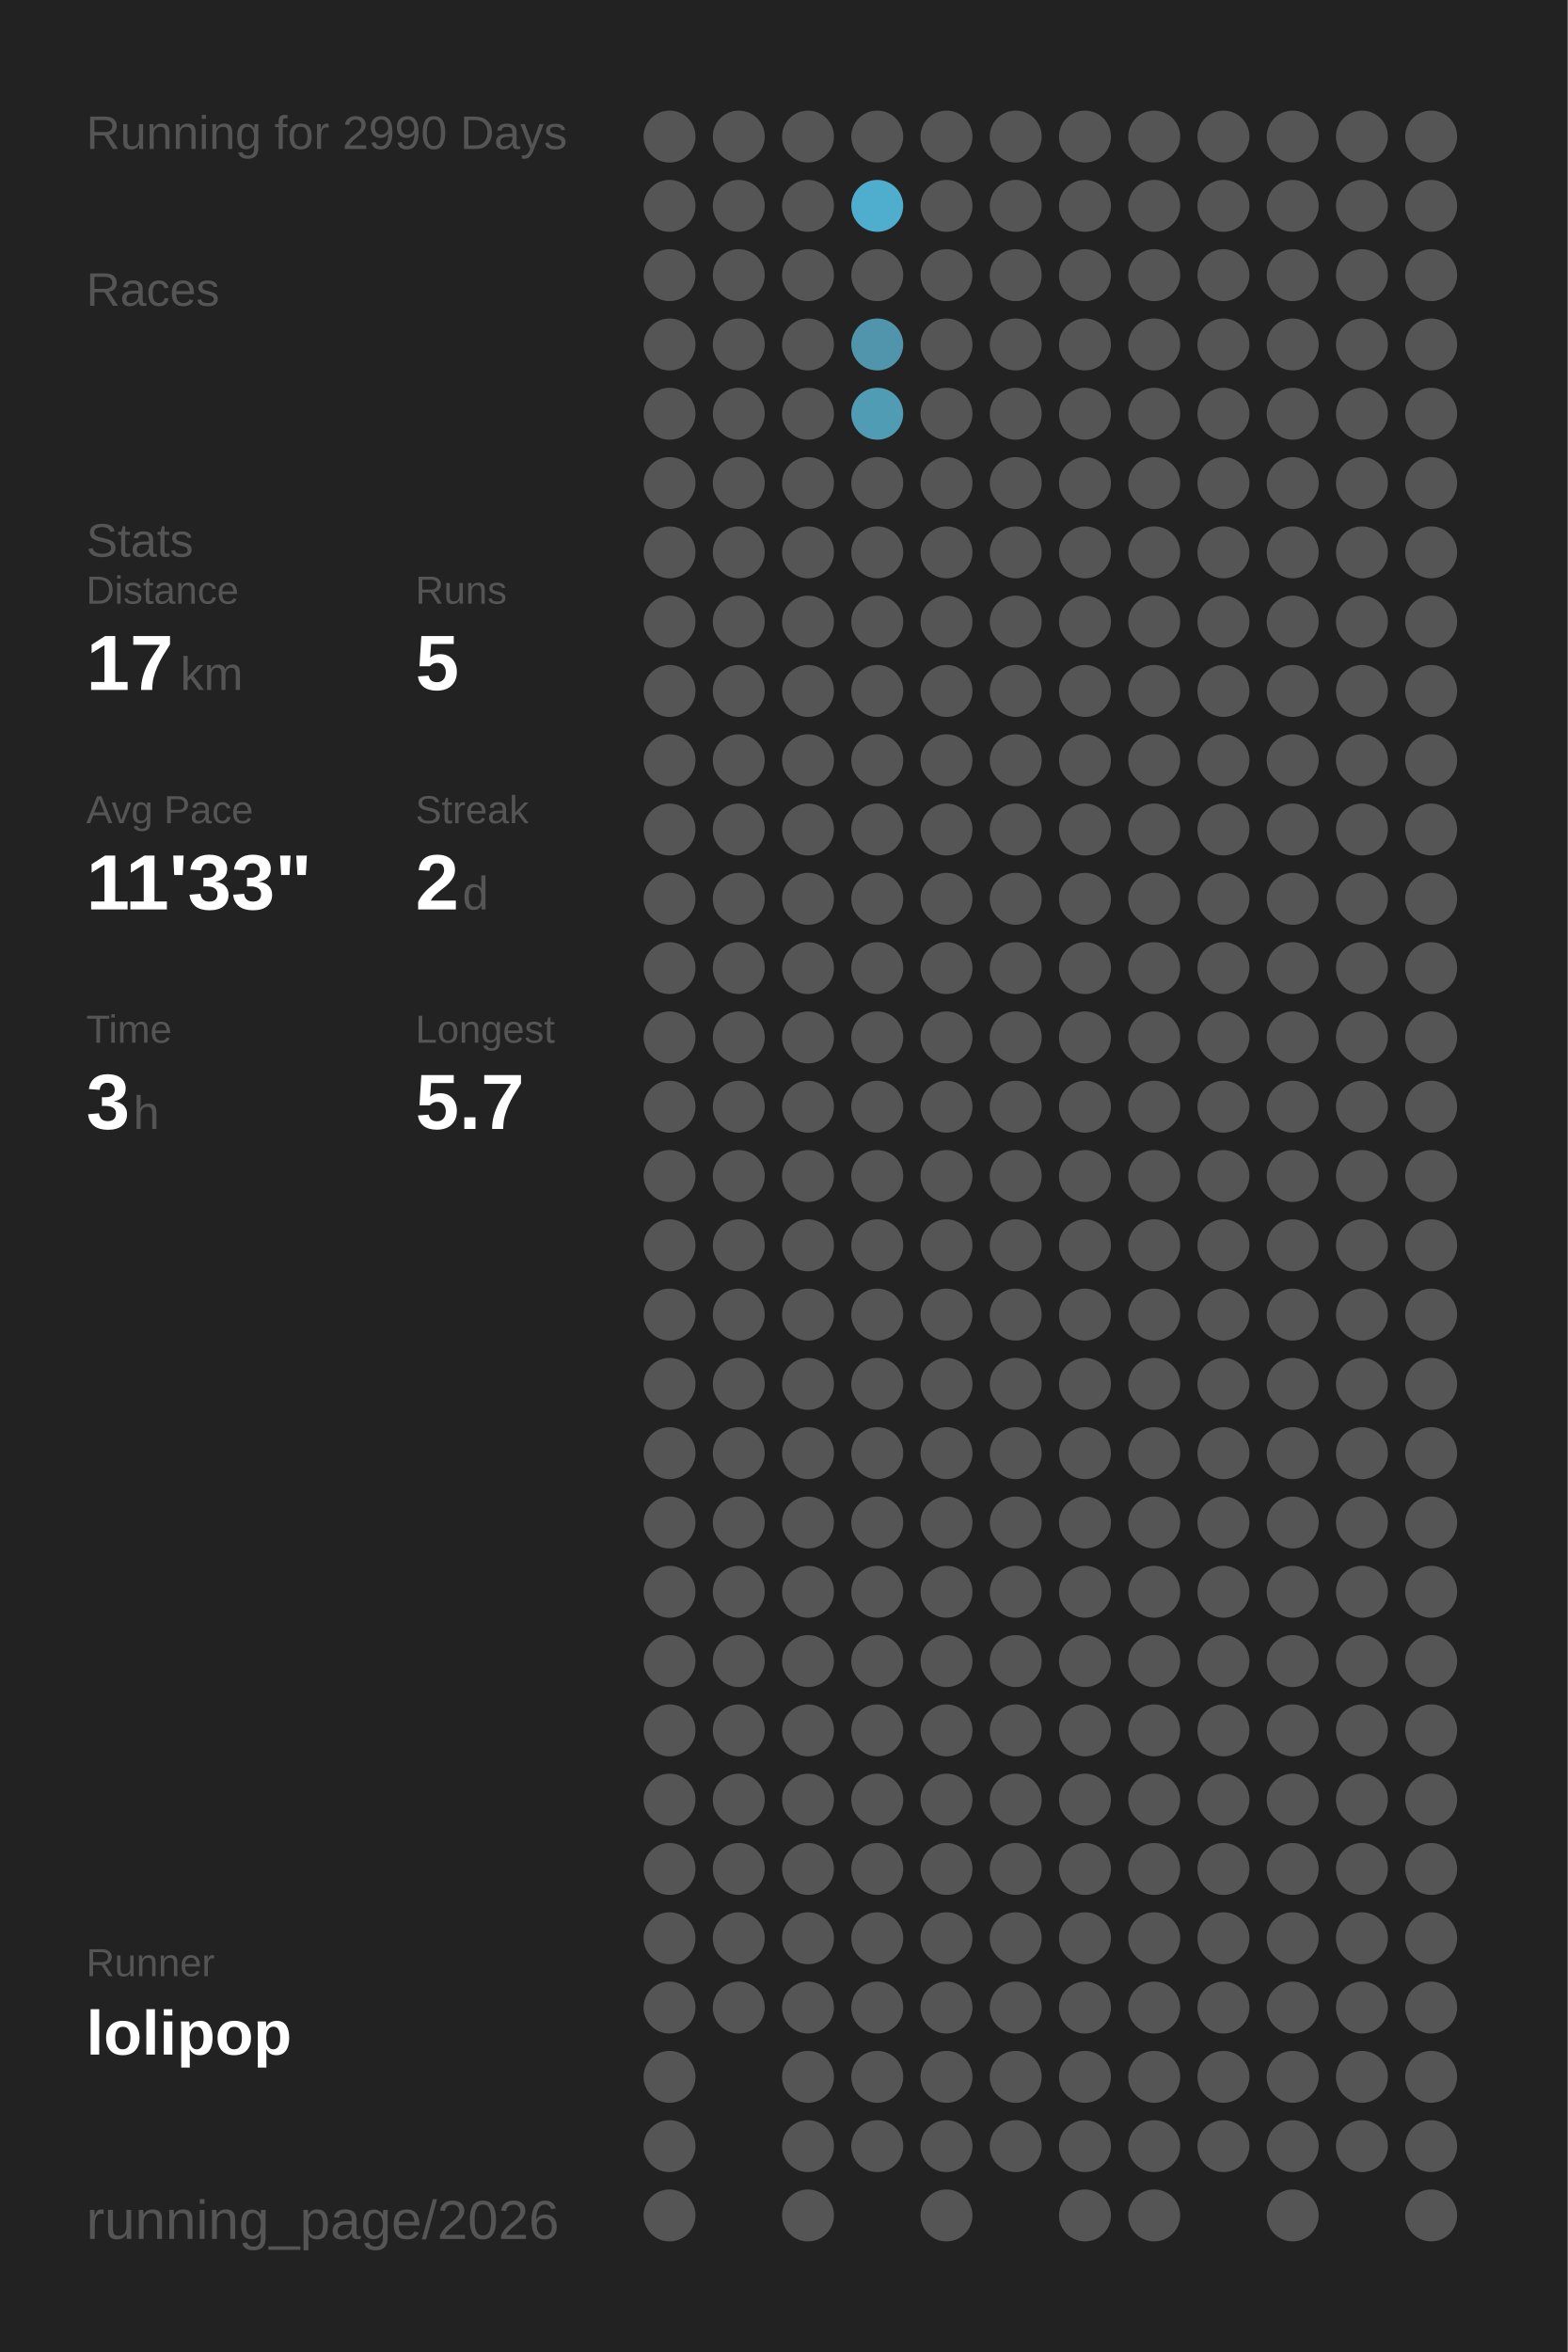
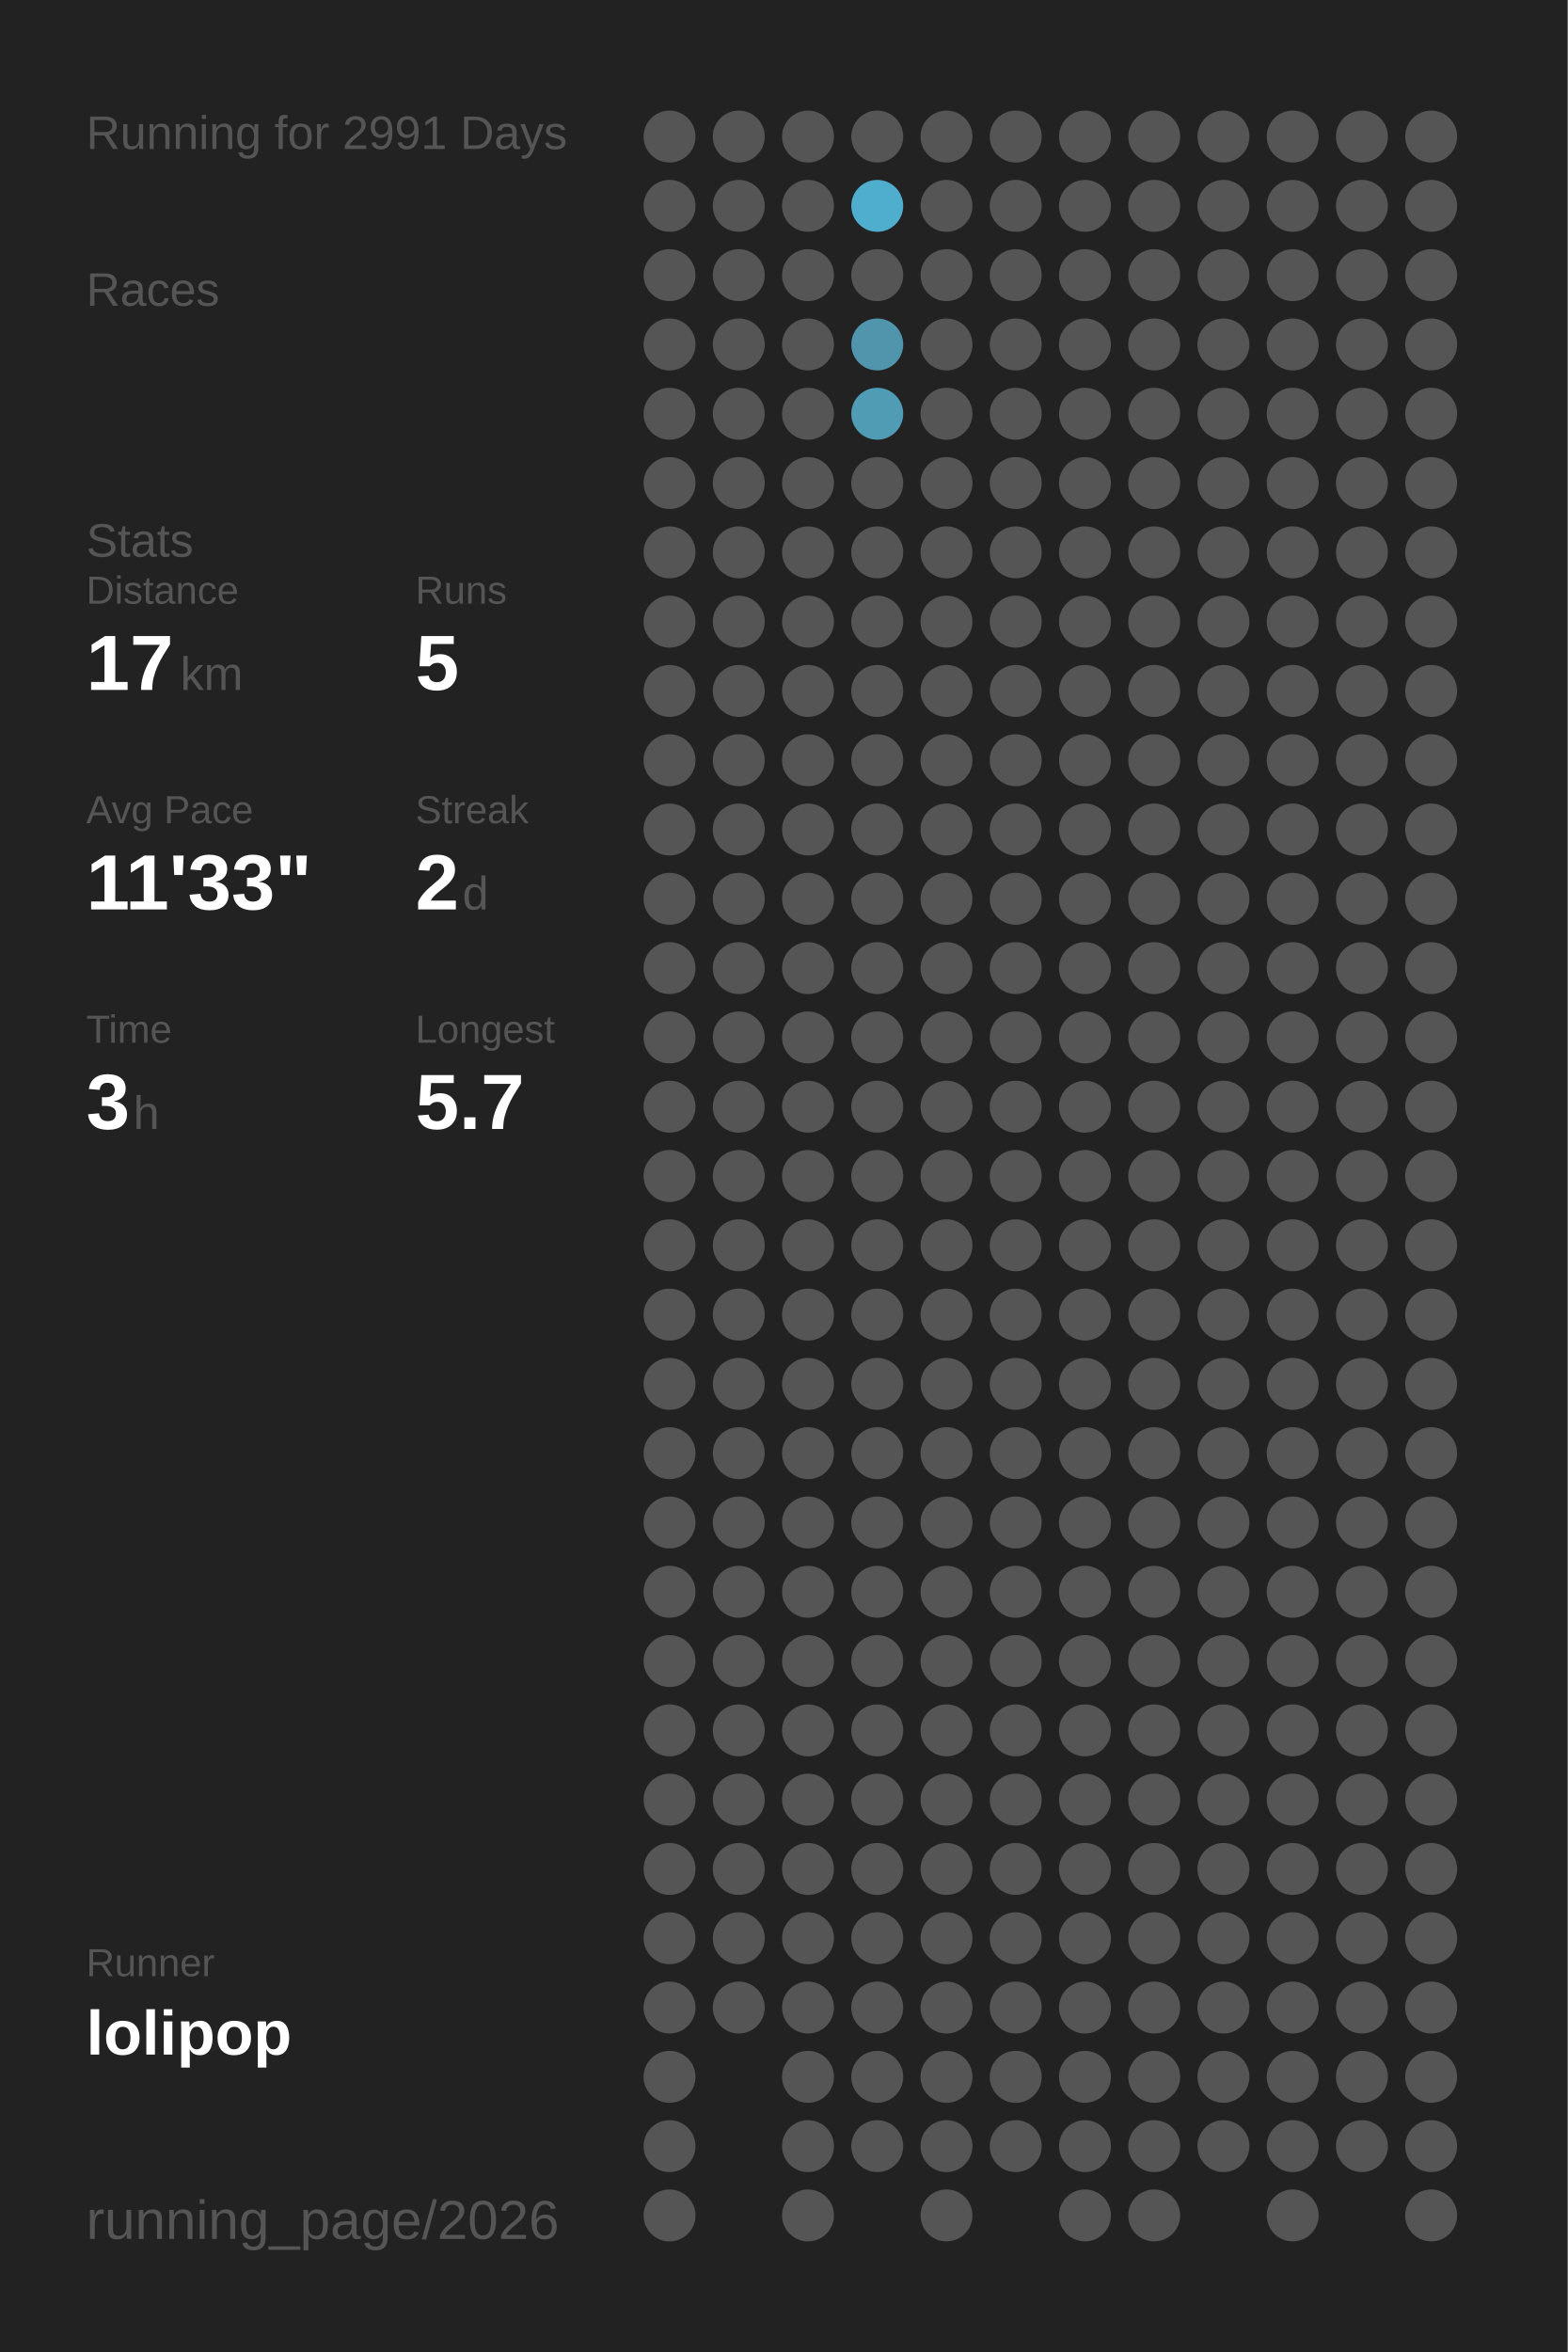
<svg xmlns="http://www.w3.org/2000/svg" baseProfile="full" height="300mm" version="1.1" viewBox="0,0,200,300" width="200mm">
  <defs />
  <rect fill="#222222" height="300" width="200" x="0" y="0" />
-   <text fill="#555555" style="font-size:6px; font-family:Arial;" x="11" y="19">Running for 2990 Days</text>
+   <text fill="#555555" style="font-size:6px; font-family:Arial;" x="11" y="19">Running for 2991 Days</text>
  <text fill="#555555" style="font-size:6px; font-family:Arial;" x="11" y="39">Races</text>
  <text fill="#555555" style="font-size:6px; font-family:Arial;" x="11" y="71">Stats</text>
  <text fill="#555555" style="font-size:5px; font-family:Arial;" x="11" y="77">Distance</text>
  <text fill="#FFFFFF" style="font-size:10px; font-family:Arial; font-weight:bold;" x="11" y="88">17</text>
  <text fill="#555555" style="font-size:6px; font-family:Arial;" x="23" y="88">km</text>
  <text fill="#555555" style="font-size:5px; font-family:Arial;" x="53" y="77">Runs</text>
  <text fill="#FFFFFF" style="font-size:10px; font-family:Arial; font-weight:bold;" x="53" y="88">5</text>
  <text fill="#555555" style="font-size:5px; font-family:Arial;" x="11" y="105">Avg Pace</text>
  <text fill="#FFFFFF" style="font-size:10px; font-family:Arial; font-weight:bold;" x="11" y="116">11'33"</text>
  <text fill="#555555" style="font-size:5px; font-family:Arial;" x="53" y="105">Streak</text>
  <text fill="#FFFFFF" style="font-size:10px; font-family:Arial; font-weight:bold;" x="53" y="116">2</text>
  <text fill="#555555" style="font-size:6px; font-family:Arial;" x="59" y="116">d</text>
  <text fill="#555555" style="font-size:5px; font-family:Arial;" x="11" y="133">Time</text>
  <text fill="#FFFFFF" style="font-size:10px; font-family:Arial; font-weight:bold;" x="11" y="144">3</text>
  <text fill="#555555" style="font-size:6px; font-family:Arial;" x="17" y="144">h</text>
  <text fill="#555555" style="font-size:5px; font-family:Arial;" x="53" y="133">Longest</text>
  <text fill="#FFFFFF" style="font-size:10px; font-family:Arial; font-weight:bold;" x="53" y="144">5.7</text>
  <text fill="#555555" style="font-size:5px; font-family:Arial;" x="11" y="252.065">Runner</text>
  <text fill="#FFFFFF" style="font-size:8px; font-family:Arial; font-weight:bold;" x="11" y="262.065">lolipop</text>
  <text fill="#555555" style="font-size:7px; font-family:Arial;" x="11" y="285.581">running_page/2026</text>
  <circle cx="85.417" cy="17.419" fill="#555555" r="3.312" />
  <circle cx="85.417" cy="26.258" fill="#555555" r="3.312" />
  <circle cx="85.417" cy="35.097" fill="#555555" r="3.312" />
  <circle cx="85.417" cy="43.935" fill="#555555" r="3.312" />
  <circle cx="85.417" cy="52.774" fill="#555555" r="3.312" />
  <circle cx="85.417" cy="61.613" fill="#555555" r="3.312" />
  <circle cx="85.417" cy="70.452" fill="#555555" r="3.312" />
  <circle cx="85.417" cy="79.29" fill="#555555" r="3.312" />
  <circle cx="85.417" cy="88.129" fill="#555555" r="3.312" />
  <circle cx="85.417" cy="96.968" fill="#555555" r="3.312" />
  <circle cx="85.417" cy="105.806" fill="#555555" r="3.312" />
  <circle cx="85.417" cy="114.645" fill="#555555" r="3.312" />
  <circle cx="85.417" cy="123.484" fill="#555555" r="3.312" />
  <circle cx="85.417" cy="132.323" fill="#555555" r="3.312" />
  <circle cx="85.417" cy="141.161" fill="#555555" r="3.312" />
  <circle cx="85.417" cy="150" fill="#555555" r="3.312" />
  <circle cx="85.417" cy="158.839" fill="#555555" r="3.312" />
  <circle cx="85.417" cy="167.677" fill="#555555" r="3.312" />
  <circle cx="85.417" cy="176.516" fill="#555555" r="3.312" />
  <circle cx="85.417" cy="185.355" fill="#555555" r="3.312" />
  <circle cx="85.417" cy="194.194" fill="#555555" r="3.312" />
  <circle cx="85.417" cy="203.032" fill="#555555" r="3.312" />
  <circle cx="85.417" cy="211.871" fill="#555555" r="3.312" />
  <circle cx="85.417" cy="220.71" fill="#555555" r="3.312" />
  <circle cx="85.417" cy="229.548" fill="#555555" r="3.312" />
  <circle cx="85.417" cy="238.387" fill="#555555" r="3.312" />
  <circle cx="85.417" cy="247.226" fill="#555555" r="3.312" />
  <circle cx="85.417" cy="256.065" fill="#555555" r="3.312" />
  <circle cx="85.417" cy="264.903" fill="#555555" r="3.312" />
  <circle cx="85.417" cy="273.742" fill="#555555" r="3.312" />
  <circle cx="85.417" cy="282.581" fill="#555555" r="3.312" />
  <circle cx="94.25" cy="17.419" fill="#555555" r="3.312" />
  <circle cx="94.25" cy="26.258" fill="#555555" r="3.312" />
  <circle cx="94.25" cy="35.097" fill="#555555" r="3.312" />
  <circle cx="94.25" cy="43.935" fill="#555555" r="3.312" />
  <circle cx="94.25" cy="52.774" fill="#555555" r="3.312" />
  <circle cx="94.25" cy="61.613" fill="#555555" r="3.312" />
  <circle cx="94.25" cy="70.452" fill="#555555" r="3.312" />
  <circle cx="94.25" cy="79.29" fill="#555555" r="3.312" />
  <circle cx="94.25" cy="88.129" fill="#555555" r="3.312" />
  <circle cx="94.25" cy="96.968" fill="#555555" r="3.312" />
  <circle cx="94.25" cy="105.806" fill="#555555" r="3.312" />
  <circle cx="94.25" cy="114.645" fill="#555555" r="3.312" />
  <circle cx="94.25" cy="123.484" fill="#555555" r="3.312" />
  <circle cx="94.25" cy="132.323" fill="#555555" r="3.312" />
  <circle cx="94.25" cy="141.161" fill="#555555" r="3.312" />
  <circle cx="94.25" cy="150" fill="#555555" r="3.312" />
  <circle cx="94.25" cy="158.839" fill="#555555" r="3.312" />
  <circle cx="94.25" cy="167.677" fill="#555555" r="3.312" />
  <circle cx="94.25" cy="176.516" fill="#555555" r="3.312" />
  <circle cx="94.25" cy="185.355" fill="#555555" r="3.312" />
  <circle cx="94.25" cy="194.194" fill="#555555" r="3.312" />
  <circle cx="94.25" cy="203.032" fill="#555555" r="3.312" />
  <circle cx="94.25" cy="211.871" fill="#555555" r="3.312" />
  <circle cx="94.25" cy="220.71" fill="#555555" r="3.312" />
  <circle cx="94.25" cy="229.548" fill="#555555" r="3.312" />
  <circle cx="94.25" cy="238.387" fill="#555555" r="3.312" />
  <circle cx="94.25" cy="247.226" fill="#555555" r="3.312" />
  <circle cx="94.25" cy="256.065" fill="#555555" r="3.312" />
  <circle cx="103.083" cy="17.419" fill="#555555" r="3.312" />
  <circle cx="103.083" cy="26.258" fill="#555555" r="3.312" />
  <circle cx="103.083" cy="35.097" fill="#555555" r="3.312" />
  <circle cx="103.083" cy="43.935" fill="#555555" r="3.312" />
  <circle cx="103.083" cy="52.774" fill="#555555" r="3.312" />
  <circle cx="103.083" cy="61.613" fill="#555555" r="3.312" />
  <circle cx="103.083" cy="70.452" fill="#555555" r="3.312" />
  <circle cx="103.083" cy="79.29" fill="#555555" r="3.312" />
  <circle cx="103.083" cy="88.129" fill="#555555" r="3.312" />
  <circle cx="103.083" cy="96.968" fill="#555555" r="3.312" />
  <circle cx="103.083" cy="105.806" fill="#555555" r="3.312" />
  <circle cx="103.083" cy="114.645" fill="#555555" r="3.312" />
  <circle cx="103.083" cy="123.484" fill="#555555" r="3.312" />
  <circle cx="103.083" cy="132.323" fill="#555555" r="3.312" />
  <circle cx="103.083" cy="141.161" fill="#555555" r="3.312" />
  <circle cx="103.083" cy="150" fill="#555555" r="3.312" />
  <circle cx="103.083" cy="158.839" fill="#555555" r="3.312" />
  <circle cx="103.083" cy="167.677" fill="#555555" r="3.312" />
  <circle cx="103.083" cy="176.516" fill="#555555" r="3.312" />
  <circle cx="103.083" cy="185.355" fill="#555555" r="3.312" />
  <circle cx="103.083" cy="194.194" fill="#555555" r="3.312" />
  <circle cx="103.083" cy="203.032" fill="#555555" r="3.312" />
  <circle cx="103.083" cy="211.871" fill="#555555" r="3.312" />
  <circle cx="103.083" cy="220.71" fill="#555555" r="3.312" />
  <circle cx="103.083" cy="229.548" fill="#555555" r="3.312" />
  <circle cx="103.083" cy="238.387" fill="#555555" r="3.312" />
  <circle cx="103.083" cy="247.226" fill="#555555" r="3.312" />
  <circle cx="103.083" cy="256.065" fill="#555555" r="3.312" />
  <circle cx="103.083" cy="264.903" fill="#555555" r="3.312" />
  <circle cx="103.083" cy="273.742" fill="#555555" r="3.312" />
  <circle cx="103.083" cy="282.581" fill="#555555" r="3.312" />
  <circle cx="111.917" cy="17.419" fill="#555555" r="3.312" />
  <circle cx="111.917" cy="26.258" fill="#4fadcd" r="3.312" />
  <circle cx="111.917" cy="35.097" fill="#555555" r="3.312" />
  <circle cx="111.917" cy="43.935" fill="#5095ac" r="3.312" />
  <circle cx="111.917" cy="52.774" fill="#509cb5" r="3.312" />
  <circle cx="111.917" cy="61.613" fill="#555555" r="3.312" />
  <circle cx="111.917" cy="70.452" fill="#555555" r="3.312" />
  <circle cx="111.917" cy="79.29" fill="#555555" r="3.312" />
  <circle cx="111.917" cy="88.129" fill="#555555" r="3.312" />
  <circle cx="111.917" cy="96.968" fill="#555555" r="3.312" />
  <circle cx="111.917" cy="105.806" fill="#555555" r="3.312" />
  <circle cx="111.917" cy="114.645" fill="#555555" r="3.312" />
  <circle cx="111.917" cy="123.484" fill="#555555" r="3.312" />
  <circle cx="111.917" cy="132.323" fill="#555555" r="3.312" />
  <circle cx="111.917" cy="141.161" fill="#555555" r="3.312" />
  <circle cx="111.917" cy="150" fill="#555555" r="3.312" />
  <circle cx="111.917" cy="158.839" fill="#555555" r="3.312" />
  <circle cx="111.917" cy="167.677" fill="#555555" r="3.312" />
  <circle cx="111.917" cy="176.516" fill="#555555" r="3.312" />
  <circle cx="111.917" cy="185.355" fill="#555555" r="3.312" />
  <circle cx="111.917" cy="194.194" fill="#555555" r="3.312" />
  <circle cx="111.917" cy="203.032" fill="#555555" r="3.312" />
  <circle cx="111.917" cy="211.871" fill="#555555" r="3.312" />
  <circle cx="111.917" cy="220.71" fill="#555555" r="3.312" />
  <circle cx="111.917" cy="229.548" fill="#555555" r="3.312" />
  <circle cx="111.917" cy="238.387" fill="#555555" r="3.312" />
  <circle cx="111.917" cy="247.226" fill="#555555" r="3.312" />
  <circle cx="111.917" cy="256.065" fill="#555555" r="3.312" />
  <circle cx="111.917" cy="264.903" fill="#555555" r="3.312" />
  <circle cx="111.917" cy="273.742" fill="#555555" r="3.312" />
  <circle cx="120.75" cy="17.419" fill="#555555" r="3.312" />
  <circle cx="120.75" cy="26.258" fill="#555555" r="3.312" />
  <circle cx="120.75" cy="35.097" fill="#555555" r="3.312" />
  <circle cx="120.75" cy="43.935" fill="#555555" r="3.312" />
  <circle cx="120.75" cy="52.774" fill="#555555" r="3.312" />
  <circle cx="120.75" cy="61.613" fill="#555555" r="3.312" />
  <circle cx="120.75" cy="70.452" fill="#555555" r="3.312" />
  <circle cx="120.75" cy="79.29" fill="#555555" r="3.312" />
  <circle cx="120.75" cy="88.129" fill="#555555" r="3.312" />
  <circle cx="120.75" cy="96.968" fill="#555555" r="3.312" />
  <circle cx="120.75" cy="105.806" fill="#555555" r="3.312" />
  <circle cx="120.75" cy="114.645" fill="#555555" r="3.312" />
  <circle cx="120.75" cy="123.484" fill="#555555" r="3.312" />
  <circle cx="120.75" cy="132.323" fill="#555555" r="3.312" />
  <circle cx="120.75" cy="141.161" fill="#555555" r="3.312" />
  <circle cx="120.75" cy="150" fill="#555555" r="3.312" />
  <circle cx="120.75" cy="158.839" fill="#555555" r="3.312" />
  <circle cx="120.75" cy="167.677" fill="#555555" r="3.312" />
  <circle cx="120.75" cy="176.516" fill="#555555" r="3.312" />
  <circle cx="120.75" cy="185.355" fill="#555555" r="3.312" />
  <circle cx="120.75" cy="194.194" fill="#555555" r="3.312" />
  <circle cx="120.75" cy="203.032" fill="#555555" r="3.312" />
  <circle cx="120.75" cy="211.871" fill="#555555" r="3.312" />
  <circle cx="120.75" cy="220.71" fill="#555555" r="3.312" />
  <circle cx="120.75" cy="229.548" fill="#555555" r="3.312" />
  <circle cx="120.75" cy="238.387" fill="#555555" r="3.312" />
  <circle cx="120.75" cy="247.226" fill="#555555" r="3.312" />
  <circle cx="120.75" cy="256.065" fill="#555555" r="3.312" />
  <circle cx="120.75" cy="264.903" fill="#555555" r="3.312" />
  <circle cx="120.75" cy="273.742" fill="#555555" r="3.312" />
  <circle cx="120.75" cy="282.581" fill="#555555" r="3.312" />
  <circle cx="129.583" cy="17.419" fill="#555555" r="3.312" />
  <circle cx="129.583" cy="26.258" fill="#555555" r="3.312" />
  <circle cx="129.583" cy="35.097" fill="#555555" r="3.312" />
  <circle cx="129.583" cy="43.935" fill="#555555" r="3.312" />
  <circle cx="129.583" cy="52.774" fill="#555555" r="3.312" />
  <circle cx="129.583" cy="61.613" fill="#555555" r="3.312" />
  <circle cx="129.583" cy="70.452" fill="#555555" r="3.312" />
  <circle cx="129.583" cy="79.29" fill="#555555" r="3.312" />
  <circle cx="129.583" cy="88.129" fill="#555555" r="3.312" />
  <circle cx="129.583" cy="96.968" fill="#555555" r="3.312" />
  <circle cx="129.583" cy="105.806" fill="#555555" r="3.312" />
  <circle cx="129.583" cy="114.645" fill="#555555" r="3.312" />
  <circle cx="129.583" cy="123.484" fill="#555555" r="3.312" />
  <circle cx="129.583" cy="132.323" fill="#555555" r="3.312" />
  <circle cx="129.583" cy="141.161" fill="#555555" r="3.312" />
  <circle cx="129.583" cy="150" fill="#555555" r="3.312" />
  <circle cx="129.583" cy="158.839" fill="#555555" r="3.312" />
  <circle cx="129.583" cy="167.677" fill="#555555" r="3.312" />
  <circle cx="129.583" cy="176.516" fill="#555555" r="3.312" />
  <circle cx="129.583" cy="185.355" fill="#555555" r="3.312" />
  <circle cx="129.583" cy="194.194" fill="#555555" r="3.312" />
  <circle cx="129.583" cy="203.032" fill="#555555" r="3.312" />
  <circle cx="129.583" cy="211.871" fill="#555555" r="3.312" />
  <circle cx="129.583" cy="220.71" fill="#555555" r="3.312" />
  <circle cx="129.583" cy="229.548" fill="#555555" r="3.312" />
  <circle cx="129.583" cy="238.387" fill="#555555" r="3.312" />
  <circle cx="129.583" cy="247.226" fill="#555555" r="3.312" />
  <circle cx="129.583" cy="256.065" fill="#555555" r="3.312" />
  <circle cx="129.583" cy="264.903" fill="#555555" r="3.312" />
  <circle cx="129.583" cy="273.742" fill="#555555" r="3.312" />
  <circle cx="138.417" cy="17.419" fill="#555555" r="3.312" />
  <circle cx="138.417" cy="26.258" fill="#555555" r="3.312" />
  <circle cx="138.417" cy="35.097" fill="#555555" r="3.312" />
  <circle cx="138.417" cy="43.935" fill="#555555" r="3.312" />
  <circle cx="138.417" cy="52.774" fill="#555555" r="3.312" />
  <circle cx="138.417" cy="61.613" fill="#555555" r="3.312" />
  <circle cx="138.417" cy="70.452" fill="#555555" r="3.312" />
  <circle cx="138.417" cy="79.29" fill="#555555" r="3.312" />
  <circle cx="138.417" cy="88.129" fill="#555555" r="3.312" />
  <circle cx="138.417" cy="96.968" fill="#555555" r="3.312" />
  <circle cx="138.417" cy="105.806" fill="#555555" r="3.312" />
  <circle cx="138.417" cy="114.645" fill="#555555" r="3.312" />
  <circle cx="138.417" cy="123.484" fill="#555555" r="3.312" />
  <circle cx="138.417" cy="132.323" fill="#555555" r="3.312" />
  <circle cx="138.417" cy="141.161" fill="#555555" r="3.312" />
  <circle cx="138.417" cy="150" fill="#555555" r="3.312" />
  <circle cx="138.417" cy="158.839" fill="#555555" r="3.312" />
  <circle cx="138.417" cy="167.677" fill="#555555" r="3.312" />
  <circle cx="138.417" cy="176.516" fill="#555555" r="3.312" />
  <circle cx="138.417" cy="185.355" fill="#555555" r="3.312" />
  <circle cx="138.417" cy="194.194" fill="#555555" r="3.312" />
  <circle cx="138.417" cy="203.032" fill="#555555" r="3.312" />
  <circle cx="138.417" cy="211.871" fill="#555555" r="3.312" />
  <circle cx="138.417" cy="220.71" fill="#555555" r="3.312" />
  <circle cx="138.417" cy="229.548" fill="#555555" r="3.312" />
  <circle cx="138.417" cy="238.387" fill="#555555" r="3.312" />
  <circle cx="138.417" cy="247.226" fill="#555555" r="3.312" />
  <circle cx="138.417" cy="256.065" fill="#555555" r="3.312" />
  <circle cx="138.417" cy="264.903" fill="#555555" r="3.312" />
  <circle cx="138.417" cy="273.742" fill="#555555" r="3.312" />
  <circle cx="138.417" cy="282.581" fill="#555555" r="3.312" />
  <circle cx="147.25" cy="17.419" fill="#555555" r="3.312" />
  <circle cx="147.25" cy="26.258" fill="#555555" r="3.312" />
  <circle cx="147.25" cy="35.097" fill="#555555" r="3.312" />
  <circle cx="147.25" cy="43.935" fill="#555555" r="3.312" />
  <circle cx="147.25" cy="52.774" fill="#555555" r="3.312" />
  <circle cx="147.25" cy="61.613" fill="#555555" r="3.312" />
  <circle cx="147.25" cy="70.452" fill="#555555" r="3.312" />
  <circle cx="147.25" cy="79.29" fill="#555555" r="3.312" />
  <circle cx="147.25" cy="88.129" fill="#555555" r="3.312" />
  <circle cx="147.25" cy="96.968" fill="#555555" r="3.312" />
  <circle cx="147.25" cy="105.806" fill="#555555" r="3.312" />
  <circle cx="147.25" cy="114.645" fill="#555555" r="3.312" />
  <circle cx="147.25" cy="123.484" fill="#555555" r="3.312" />
  <circle cx="147.25" cy="132.323" fill="#555555" r="3.312" />
  <circle cx="147.25" cy="141.161" fill="#555555" r="3.312" />
  <circle cx="147.25" cy="150" fill="#555555" r="3.312" />
  <circle cx="147.25" cy="158.839" fill="#555555" r="3.312" />
  <circle cx="147.25" cy="167.677" fill="#555555" r="3.312" />
  <circle cx="147.25" cy="176.516" fill="#555555" r="3.312" />
  <circle cx="147.25" cy="185.355" fill="#555555" r="3.312" />
  <circle cx="147.25" cy="194.194" fill="#555555" r="3.312" />
  <circle cx="147.25" cy="203.032" fill="#555555" r="3.312" />
  <circle cx="147.25" cy="211.871" fill="#555555" r="3.312" />
  <circle cx="147.25" cy="220.71" fill="#555555" r="3.312" />
  <circle cx="147.25" cy="229.548" fill="#555555" r="3.312" />
  <circle cx="147.25" cy="238.387" fill="#555555" r="3.312" />
  <circle cx="147.25" cy="247.226" fill="#555555" r="3.312" />
  <circle cx="147.25" cy="256.065" fill="#555555" r="3.312" />
  <circle cx="147.25" cy="264.903" fill="#555555" r="3.312" />
  <circle cx="147.25" cy="273.742" fill="#555555" r="3.312" />
  <circle cx="147.25" cy="282.581" fill="#555555" r="3.312" />
  <circle cx="156.083" cy="17.419" fill="#555555" r="3.312" />
  <circle cx="156.083" cy="26.258" fill="#555555" r="3.312" />
  <circle cx="156.083" cy="35.097" fill="#555555" r="3.312" />
  <circle cx="156.083" cy="43.935" fill="#555555" r="3.312" />
  <circle cx="156.083" cy="52.774" fill="#555555" r="3.312" />
  <circle cx="156.083" cy="61.613" fill="#555555" r="3.312" />
  <circle cx="156.083" cy="70.452" fill="#555555" r="3.312" />
  <circle cx="156.083" cy="79.29" fill="#555555" r="3.312" />
  <circle cx="156.083" cy="88.129" fill="#555555" r="3.312" />
  <circle cx="156.083" cy="96.968" fill="#555555" r="3.312" />
  <circle cx="156.083" cy="105.806" fill="#555555" r="3.312" />
  <circle cx="156.083" cy="114.645" fill="#555555" r="3.312" />
  <circle cx="156.083" cy="123.484" fill="#555555" r="3.312" />
  <circle cx="156.083" cy="132.323" fill="#555555" r="3.312" />
  <circle cx="156.083" cy="141.161" fill="#555555" r="3.312" />
  <circle cx="156.083" cy="150" fill="#555555" r="3.312" />
  <circle cx="156.083" cy="158.839" fill="#555555" r="3.312" />
  <circle cx="156.083" cy="167.677" fill="#555555" r="3.312" />
  <circle cx="156.083" cy="176.516" fill="#555555" r="3.312" />
  <circle cx="156.083" cy="185.355" fill="#555555" r="3.312" />
  <circle cx="156.083" cy="194.194" fill="#555555" r="3.312" />
  <circle cx="156.083" cy="203.032" fill="#555555" r="3.312" />
  <circle cx="156.083" cy="211.871" fill="#555555" r="3.312" />
  <circle cx="156.083" cy="220.71" fill="#555555" r="3.312" />
  <circle cx="156.083" cy="229.548" fill="#555555" r="3.312" />
  <circle cx="156.083" cy="238.387" fill="#555555" r="3.312" />
  <circle cx="156.083" cy="247.226" fill="#555555" r="3.312" />
  <circle cx="156.083" cy="256.065" fill="#555555" r="3.312" />
  <circle cx="156.083" cy="264.903" fill="#555555" r="3.312" />
  <circle cx="156.083" cy="273.742" fill="#555555" r="3.312" />
  <circle cx="164.917" cy="17.419" fill="#555555" r="3.312" />
  <circle cx="164.917" cy="26.258" fill="#555555" r="3.312" />
  <circle cx="164.917" cy="35.097" fill="#555555" r="3.312" />
  <circle cx="164.917" cy="43.935" fill="#555555" r="3.312" />
  <circle cx="164.917" cy="52.774" fill="#555555" r="3.312" />
  <circle cx="164.917" cy="61.613" fill="#555555" r="3.312" />
  <circle cx="164.917" cy="70.452" fill="#555555" r="3.312" />
  <circle cx="164.917" cy="79.29" fill="#555555" r="3.312" />
  <circle cx="164.917" cy="88.129" fill="#555555" r="3.312" />
  <circle cx="164.917" cy="96.968" fill="#555555" r="3.312" />
  <circle cx="164.917" cy="105.806" fill="#555555" r="3.312" />
  <circle cx="164.917" cy="114.645" fill="#555555" r="3.312" />
  <circle cx="164.917" cy="123.484" fill="#555555" r="3.312" />
  <circle cx="164.917" cy="132.323" fill="#555555" r="3.312" />
  <circle cx="164.917" cy="141.161" fill="#555555" r="3.312" />
  <circle cx="164.917" cy="150" fill="#555555" r="3.312" />
  <circle cx="164.917" cy="158.839" fill="#555555" r="3.312" />
  <circle cx="164.917" cy="167.677" fill="#555555" r="3.312" />
  <circle cx="164.917" cy="176.516" fill="#555555" r="3.312" />
  <circle cx="164.917" cy="185.355" fill="#555555" r="3.312" />
  <circle cx="164.917" cy="194.194" fill="#555555" r="3.312" />
  <circle cx="164.917" cy="203.032" fill="#555555" r="3.312" />
  <circle cx="164.917" cy="211.871" fill="#555555" r="3.312" />
  <circle cx="164.917" cy="220.71" fill="#555555" r="3.312" />
  <circle cx="164.917" cy="229.548" fill="#555555" r="3.312" />
  <circle cx="164.917" cy="238.387" fill="#555555" r="3.312" />
  <circle cx="164.917" cy="247.226" fill="#555555" r="3.312" />
  <circle cx="164.917" cy="256.065" fill="#555555" r="3.312" />
  <circle cx="164.917" cy="264.903" fill="#555555" r="3.312" />
  <circle cx="164.917" cy="273.742" fill="#555555" r="3.312" />
  <circle cx="164.917" cy="282.581" fill="#555555" r="3.312" />
  <circle cx="173.75" cy="17.419" fill="#555555" r="3.312" />
  <circle cx="173.75" cy="26.258" fill="#555555" r="3.312" />
  <circle cx="173.75" cy="35.097" fill="#555555" r="3.312" />
  <circle cx="173.75" cy="43.935" fill="#555555" r="3.312" />
  <circle cx="173.75" cy="52.774" fill="#555555" r="3.312" />
  <circle cx="173.75" cy="61.613" fill="#555555" r="3.312" />
  <circle cx="173.75" cy="70.452" fill="#555555" r="3.312" />
  <circle cx="173.75" cy="79.29" fill="#555555" r="3.312" />
  <circle cx="173.75" cy="88.129" fill="#555555" r="3.312" />
  <circle cx="173.75" cy="96.968" fill="#555555" r="3.312" />
  <circle cx="173.75" cy="105.806" fill="#555555" r="3.312" />
  <circle cx="173.75" cy="114.645" fill="#555555" r="3.312" />
  <circle cx="173.75" cy="123.484" fill="#555555" r="3.312" />
  <circle cx="173.75" cy="132.323" fill="#555555" r="3.312" />
  <circle cx="173.75" cy="141.161" fill="#555555" r="3.312" />
  <circle cx="173.75" cy="150" fill="#555555" r="3.312" />
  <circle cx="173.75" cy="158.839" fill="#555555" r="3.312" />
  <circle cx="173.75" cy="167.677" fill="#555555" r="3.312" />
  <circle cx="173.75" cy="176.516" fill="#555555" r="3.312" />
  <circle cx="173.75" cy="185.355" fill="#555555" r="3.312" />
  <circle cx="173.75" cy="194.194" fill="#555555" r="3.312" />
  <circle cx="173.75" cy="203.032" fill="#555555" r="3.312" />
  <circle cx="173.75" cy="211.871" fill="#555555" r="3.312" />
  <circle cx="173.75" cy="220.71" fill="#555555" r="3.312" />
  <circle cx="173.75" cy="229.548" fill="#555555" r="3.312" />
  <circle cx="173.75" cy="238.387" fill="#555555" r="3.312" />
  <circle cx="173.75" cy="247.226" fill="#555555" r="3.312" />
  <circle cx="173.75" cy="256.065" fill="#555555" r="3.312" />
  <circle cx="173.75" cy="264.903" fill="#555555" r="3.312" />
  <circle cx="173.75" cy="273.742" fill="#555555" r="3.312" />
  <circle cx="182.583" cy="17.419" fill="#555555" r="3.312" />
  <circle cx="182.583" cy="26.258" fill="#555555" r="3.312" />
  <circle cx="182.583" cy="35.097" fill="#555555" r="3.312" />
  <circle cx="182.583" cy="43.935" fill="#555555" r="3.312" />
  <circle cx="182.583" cy="52.774" fill="#555555" r="3.312" />
  <circle cx="182.583" cy="61.613" fill="#555555" r="3.312" />
  <circle cx="182.583" cy="70.452" fill="#555555" r="3.312" />
  <circle cx="182.583" cy="79.29" fill="#555555" r="3.312" />
  <circle cx="182.583" cy="88.129" fill="#555555" r="3.312" />
  <circle cx="182.583" cy="96.968" fill="#555555" r="3.312" />
  <circle cx="182.583" cy="105.806" fill="#555555" r="3.312" />
  <circle cx="182.583" cy="114.645" fill="#555555" r="3.312" />
  <circle cx="182.583" cy="123.484" fill="#555555" r="3.312" />
  <circle cx="182.583" cy="132.323" fill="#555555" r="3.312" />
  <circle cx="182.583" cy="141.161" fill="#555555" r="3.312" />
  <circle cx="182.583" cy="150" fill="#555555" r="3.312" />
  <circle cx="182.583" cy="158.839" fill="#555555" r="3.312" />
  <circle cx="182.583" cy="167.677" fill="#555555" r="3.312" />
  <circle cx="182.583" cy="176.516" fill="#555555" r="3.312" />
  <circle cx="182.583" cy="185.355" fill="#555555" r="3.312" />
  <circle cx="182.583" cy="194.194" fill="#555555" r="3.312" />
  <circle cx="182.583" cy="203.032" fill="#555555" r="3.312" />
  <circle cx="182.583" cy="211.871" fill="#555555" r="3.312" />
  <circle cx="182.583" cy="220.71" fill="#555555" r="3.312" />
  <circle cx="182.583" cy="229.548" fill="#555555" r="3.312" />
  <circle cx="182.583" cy="238.387" fill="#555555" r="3.312" />
  <circle cx="182.583" cy="247.226" fill="#555555" r="3.312" />
  <circle cx="182.583" cy="256.065" fill="#555555" r="3.312" />
  <circle cx="182.583" cy="264.903" fill="#555555" r="3.312" />
  <circle cx="182.583" cy="273.742" fill="#555555" r="3.312" />
  <circle cx="182.583" cy="282.581" fill="#555555" r="3.312" />
</svg>
